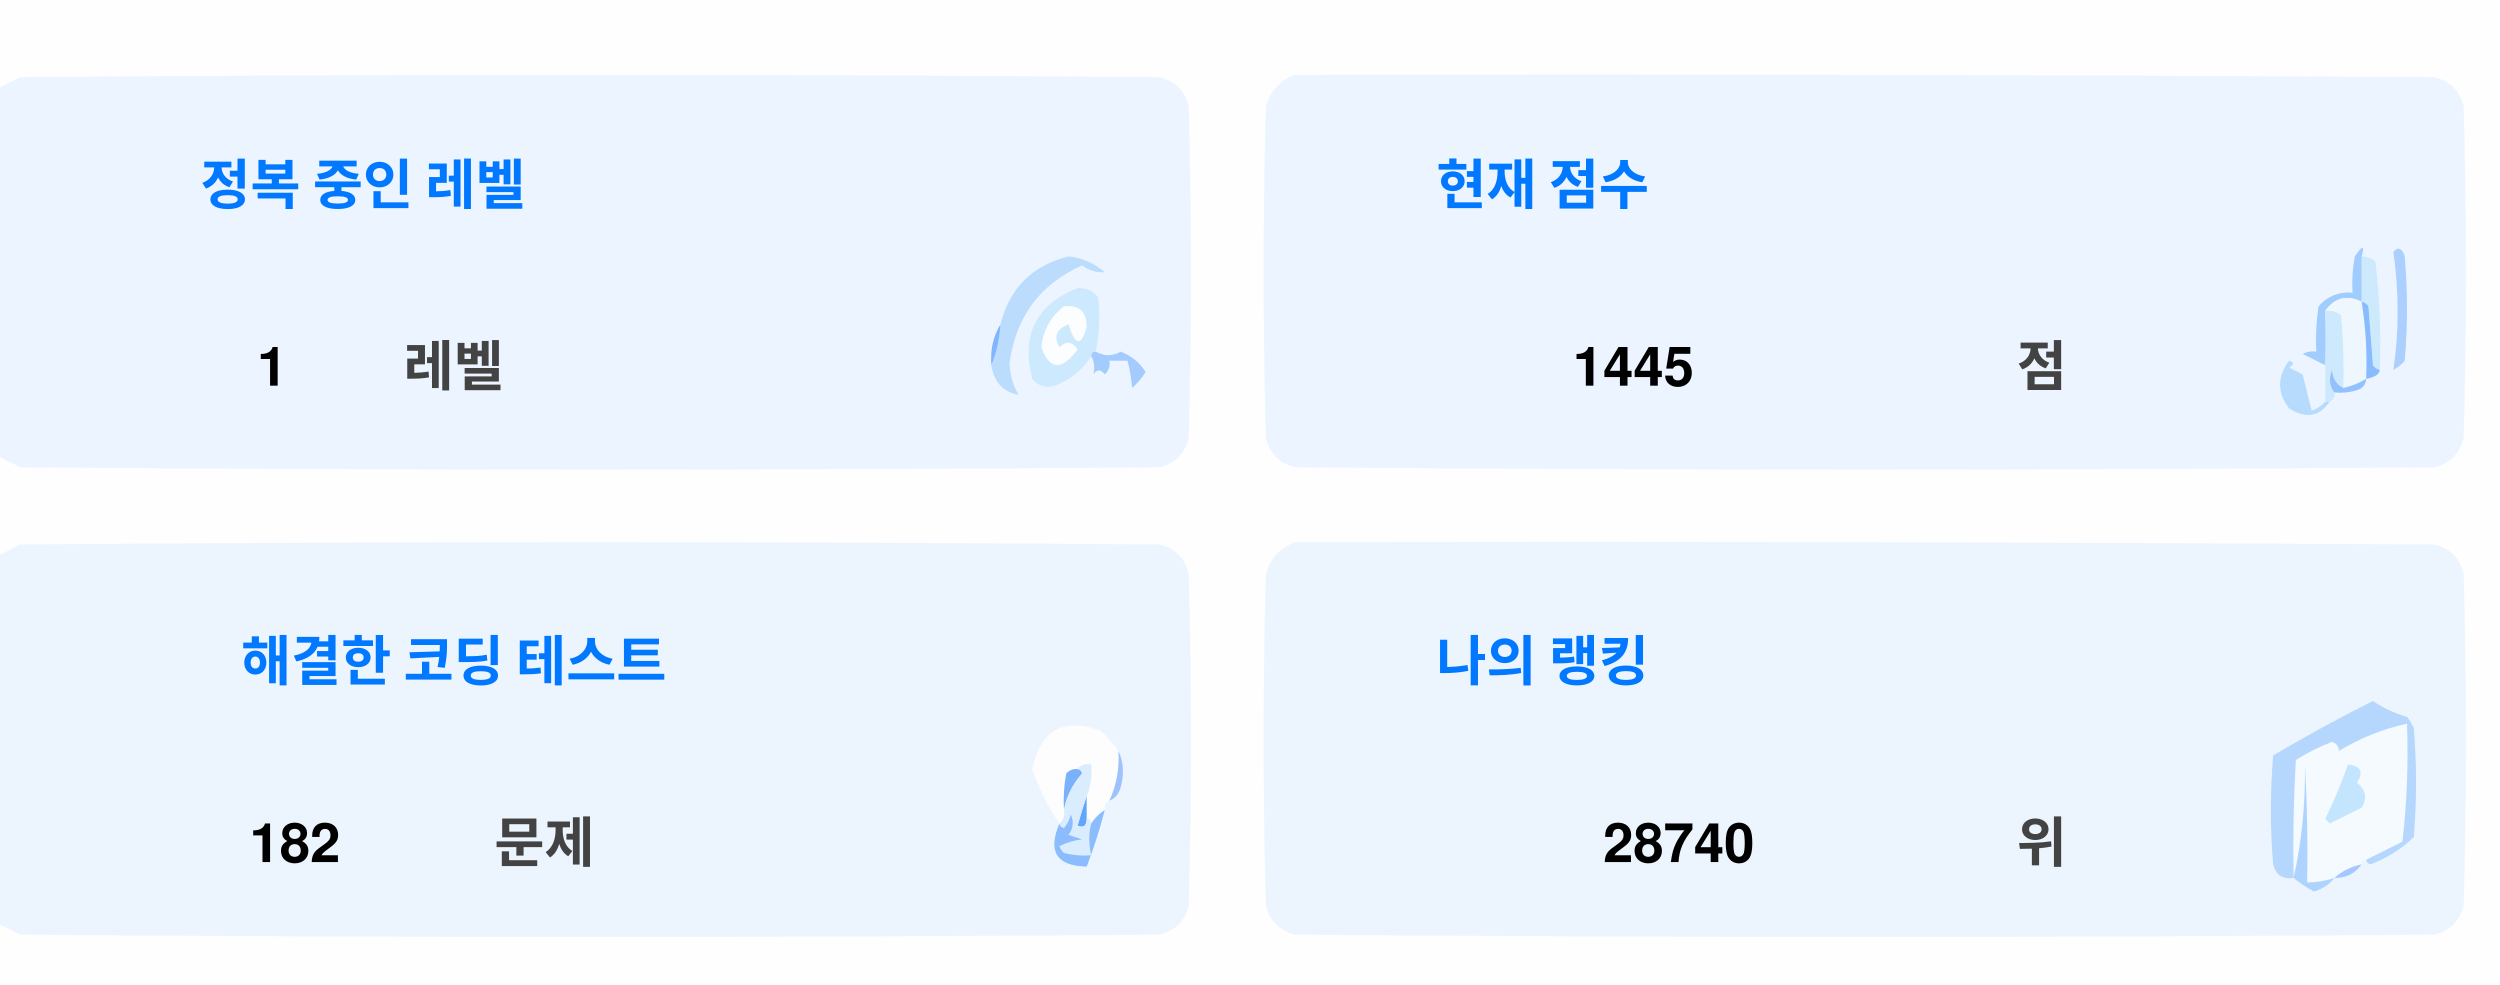
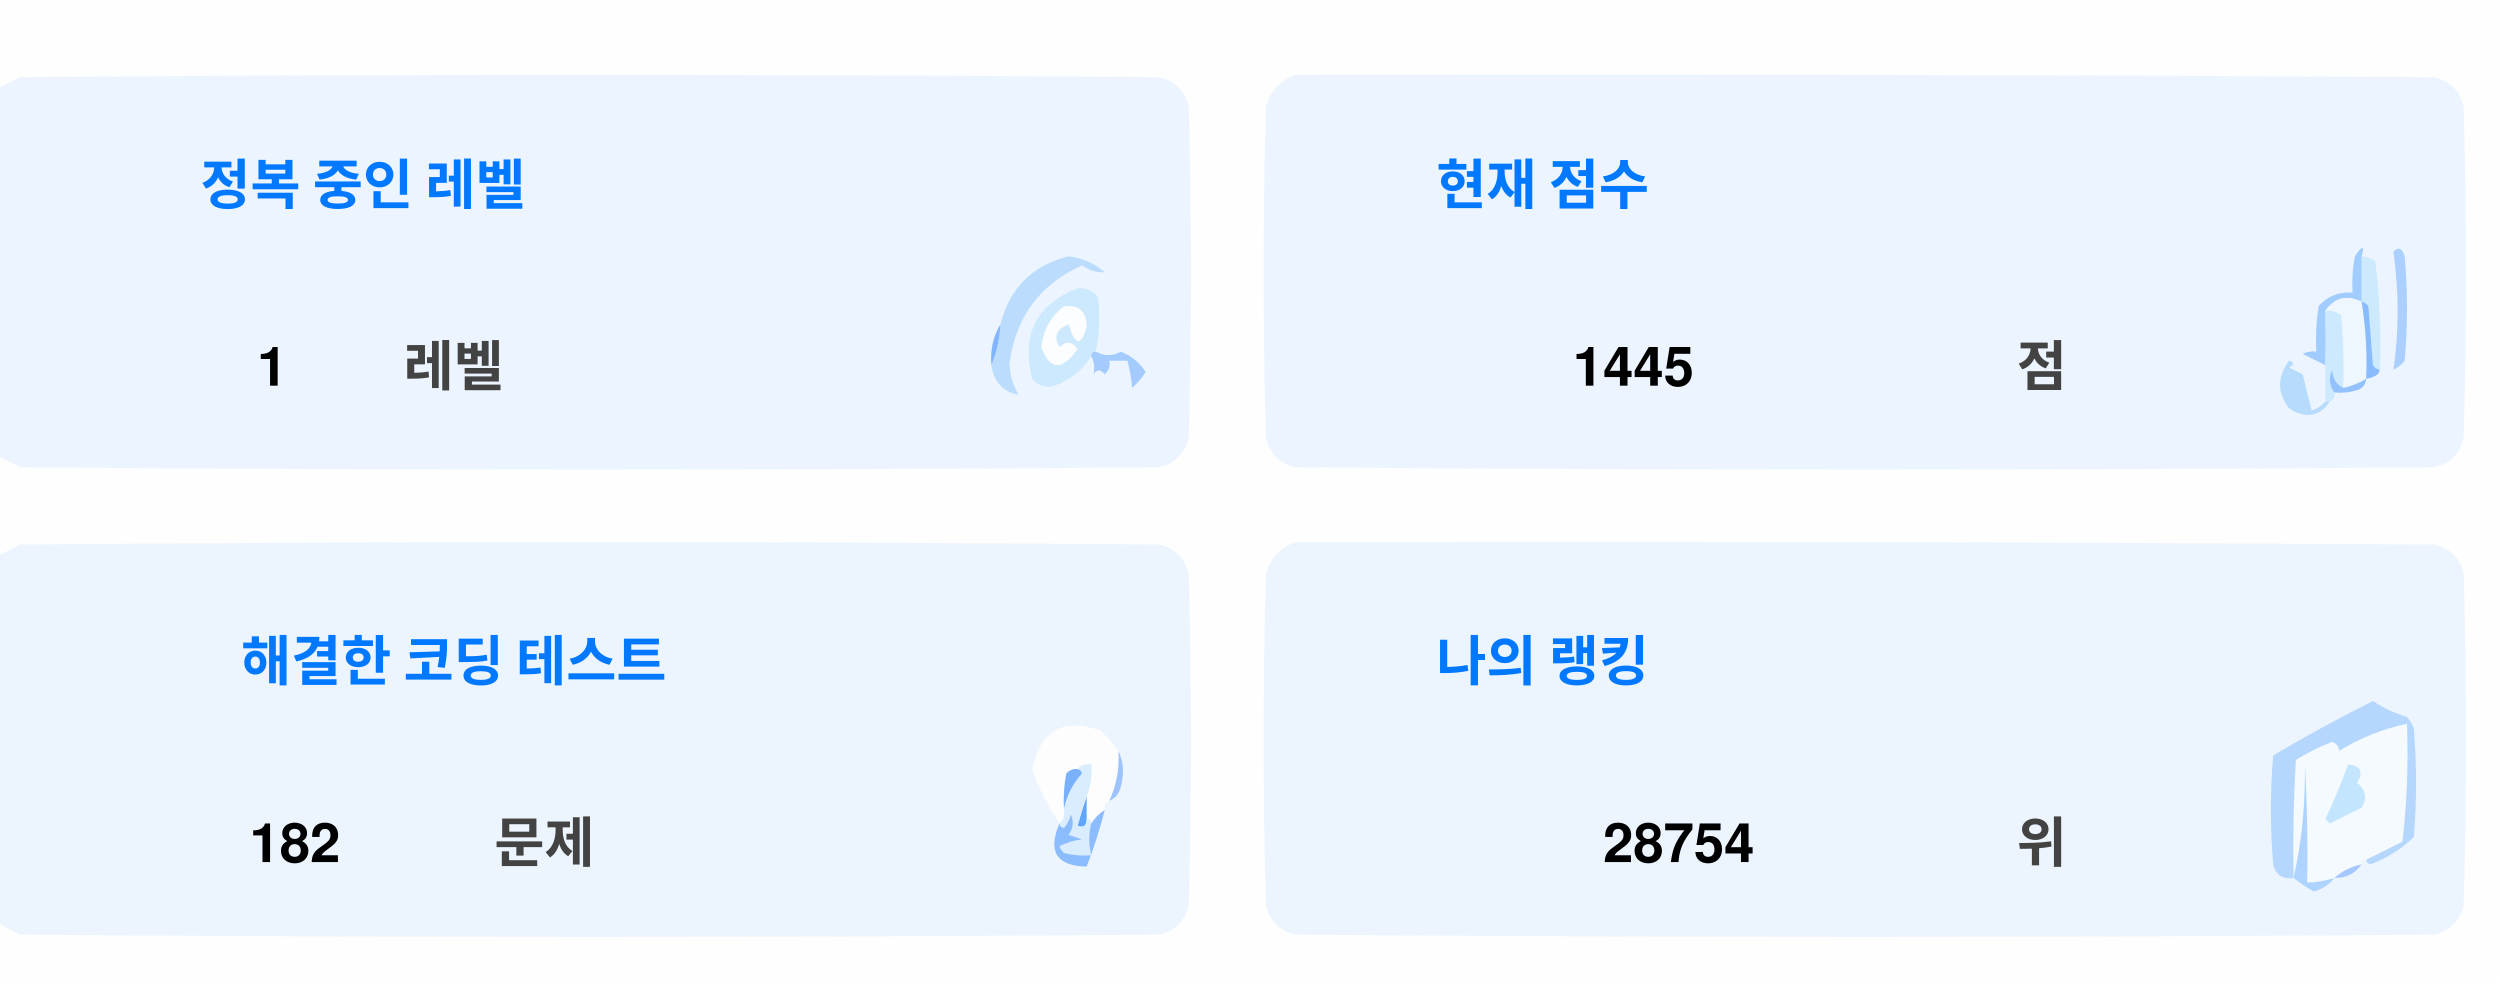
<svg xmlns="http://www.w3.org/2000/svg" version="1.1" width="551px" height="217px" style="shape-rendering:geometricPrecision; text-rendering:geometricPrecision; image-rendering:optimizeQuality; fill-rule:evenodd; clip-rule:evenodd">
  <style>.title {fill: #434343;font-size: 1rem;line-height: 1.5rem;font-weight: bold;font-family: -apple-system, BlinkMacSystemFont, Segoe UI, Helvetica, Arial, sans-serif, Apple Color Emoji, Segoe UI Emoji;}.desc {fill: #434343;font-size: 2.5rem;font-weight: bold;line-height: 1.5rem;font-family: -apple-system, BlinkMacSystemFont, Segoe UI, Helvetica, Arial, sans-serif, Apple Color Emoji, Segoe UI Emoji;}.desc-2 {fill: #434343;font-size: 1rem;font-weight: bold;line-height: 1.5rem;font-family: -apple-system, BlinkMacSystemFont, Segoe UI, Helvetica, Arial, sans-serif, Apple Color Emoji, Segoe UI Emoji;}.text, .desc {animation: twinkling 4s ease-in-out infinite;}@keyframes twinkling {40% { opacity: 1; }50% { opacity: 0.5; }60% { opacity: 1; }70% { opacity: 0.5; }80% { opacity: 1; }}</style>
  <g>
    <path style="opacity:1" fill="#fefefe" d="M -0.5,-0.5 C 183.167,-0.5 366.833,-0.5 550.5,-0.5C 550.5,71.833 550.5,144.167 550.5,216.5C 366.833,216.5 183.167,216.5 -0.5,216.5C -0.5,212.167 -0.5,207.833 -0.5,203.5C 1.14,204.32 2.807,205.153 4.5,206C 88.167,206.667 171.833,206.667 255.5,206C 259,205.167 261.167,203 262,199.5C 262.667,175.167 262.667,150.833 262,126.5C 261.167,123 259,120.833 255.5,120C 171.833,119.333 88.167,119.333 4.5,120C 2.807,120.847 1.14,121.68 -0.5,122.5C -0.5,115.167 -0.5,107.833 -0.5,100.5C 1.14,101.32 2.807,102.153 4.5,103C 88.167,103.667 171.833,103.667 255.5,103C 259,102.167 261.167,100 262,96.5C 262.667,72.167 262.667,47.833 262,23.5C 261.167,20 259,17.833 255.5,17C 171.833,16.333 88.167,16.333 4.5,17C 2.807,17.847 1.14,18.68 -0.5,19.5C -0.5,12.833 -0.5,6.167 -0.5,-0.5 Z" />
  </g>
  <g>
    <path style="opacity:1" fill="#ecf5ff" d="M -0.5,100.5 C -0.5,73.5 -0.5,46.5 -0.5,19.5C 1.14,18.68 2.807,17.847 4.5,17C 88.167,16.333 171.833,16.333 255.5,17C 259,17.833 261.167,20 262,23.5C 262.667,47.833 262.667,72.167 262,96.5C 261.167,100 259,102.167 255.5,103C 171.833,103.667 88.167,103.667 4.5,103C 2.807,102.153 1.14,101.32 -0.5,100.5 Z" />
  </g>
  <g>
    <path style="opacity:1" fill="#ecf5ff" d="M 285.5,16.5 C 369.167,16.333 452.834,16.5 536.5,17C 540,17.833 542.167,20 543,23.5C 543.667,47.833 543.667,72.167 543,96.5C 542.167,100 540,102.167 536.5,103C 452.833,103.667 369.167,103.667 285.5,103C 282,102.167 279.833,100 279,96.5C 278.333,72.167 278.333,47.833 279,23.5C 280.018,19.985 282.185,17.652 285.5,16.5 Z" />
  </g>
  <g>
    <path style="opacity:1" fill="#cdeafd" d="M 520.5,56.5 C 521.583,56.539 522.583,56.873 523.5,57.5C 524.498,65.472 524.831,73.472 524.5,81.5C 523.883,81.389 523.383,81.056 523,80.5C 522.667,76.167 522.333,71.833 522,67.5C 521.617,66.944 521.117,66.611 520.5,66.5C 520.5,63.167 520.5,59.833 520.5,56.5 Z" />
  </g>
  <g>
    <path style="opacity:1" fill="#abcfff" d="M 527.5,55.5 C 528.566,54.308 529.399,54.641 530,56.5C 530.667,64.167 530.667,71.833 530,79.5C 529.311,80.357 528.478,81.023 527.5,81.5C 528.758,73.08 528.758,64.414 527.5,55.5 Z" />
  </g>
  <g>
    <path style="opacity:1" fill="#bbdcfd" d="M 218.5,80.5 C 219.657,77.727 220.324,74.727 220.5,71.5C 222.49,63.51 227.49,58.51 235.5,56.5C 238.528,56.847 241.194,58.014 243.5,60C 241.744,60.141 240.078,59.641 238.5,58.5C 229.247,62.607 223.914,69.773 222.5,80C 222.565,82.526 223.232,84.859 224.5,87C 221.07,86.397 219.07,84.231 218.5,80.5 Z" />
  </g>
  <g>
    <path style="opacity:1" fill="#cde9fd" d="M 241.5,77.5 C 240.833,77.5 240.5,77.833 240.5,78.5C 238.628,81.529 235.961,83.695 232.5,85C 230.536,85.624 228.869,85.124 227.5,83.5C 225.021,73.791 228.354,67.124 237.5,63.5C 239.374,63.39 240.874,64.056 242,65.5C 242.497,69.524 242.331,73.524 241.5,77.5 Z" />
  </g>
  <g>
    <path style="opacity:1" fill="#fcfdfe" d="M 234.5,67.5 C 237.826,67.162 239.493,68.662 239.5,72C 238.334,76.434 237,76.267 235.5,71.5C 232.832,72.515 232.166,74.182 233.5,76.5C 235.017,75.089 236.351,75.256 237.5,77C 234.006,81.771 231.34,81.605 229.5,76.5C 229.904,72.771 231.571,69.771 234.5,67.5 Z" />
  </g>
  <g>
    <path style="opacity:1" fill="#a1ccfe" d="M 520.5,56.5 C 520.5,59.833 520.5,63.167 520.5,66.5C 517.238,64.922 514.572,65.589 512.5,68.5C 512.617,72.81 512.617,76.81 512.5,80.5C 510.86,79.68 509.193,78.847 507.5,78C 508.448,77.517 509.448,77.35 510.5,77.5C 510.335,74.15 510.502,70.817 511,67.5C 512.995,65.253 515.495,64.253 518.5,64.5C 518.336,61.813 518.503,59.146 519,56.5C 520.731,53.969 521.231,53.969 520.5,56.5 Z" />
  </g>
  <g>
    <path style="opacity:1" fill="#cde9fd" d="M 512.5,68.5 C 513.822,68.33 514.989,68.663 516,69.5C 516.499,74.823 516.666,80.156 516.5,85.5C 514.955,84.77 514.122,83.437 514,81.5C 513.22,83.387 513.387,85.054 514.5,86.5C 514.672,87.492 514.338,88.158 513.5,88.5C 513.167,88.5 512.833,88.5 512.5,88.5C 512.5,85.833 512.5,83.167 512.5,80.5C 512.617,76.81 512.617,72.81 512.5,68.5 Z" />
  </g>
  <g>
    <path style="opacity:1" fill="#eef6fe" d="M 520.5,66.5 C 521.407,72.106 521.74,77.773 521.5,83.5C 519.95,84.441 518.284,85.108 516.5,85.5C 516.666,80.156 516.499,74.823 516,69.5C 514.989,68.663 513.822,68.33 512.5,68.5C 514.572,65.589 517.238,64.922 520.5,66.5 Z" />
  </g>
  <g>
    <path style="opacity:1" fill="#88bcff" d="M 520.5,66.5 C 521.117,66.611 521.617,66.944 522,67.5C 522.333,71.833 522.667,76.167 523,80.5C 523.383,81.056 523.883,81.389 524.5,81.5C 524.445,82.469 523.445,83.136 521.5,83.5C 521.74,77.773 521.407,72.106 520.5,66.5 Z" />
  </g>
  <g>
    <path style="opacity:1" fill="#82b5fe" d="M 220.5,71.5 C 220.324,74.727 219.657,77.727 218.5,80.5C 218.215,77.171 218.882,74.171 220.5,71.5 Z" />
  </g>
  <g>
    <path style="opacity:1" fill="#a3cbfe" d="M 240.5,78.5 C 240.5,77.833 240.833,77.5 241.5,77.5C 243.391,78.536 245.224,78.536 247,77.5C 249.391,78.429 251.225,79.929 252.5,82C 251.681,83.319 250.681,84.486 249.5,85.5C 249.409,83.777 249.075,81.777 248.5,79.5C 247.167,79.5 245.833,79.5 244.5,79.5C 244.719,80.675 244.386,81.675 243.5,82.5C 242.575,81.359 241.741,81.359 241,82.5C 241.331,80.981 241.164,79.648 240.5,78.5 Z" />
  </g>
  <g>
    <path style="opacity:1" fill="#b7dbfd" d="M 512.5,88.5 C 512.833,88.5 513.167,88.5 513.5,88.5C 511.199,91.857 508.199,92.357 504.5,90C 501.872,86.535 501.872,83.035 504.5,79.5C 505.696,79.846 505.696,80.346 504.5,81C 505.5,81.5 506.5,82 507.5,82.5C 508.167,85.167 508.833,87.833 509.5,90.5C 510.739,90.058 511.739,89.391 512.5,88.5 Z" />
  </g>
  <g>
    <path style="opacity:1" fill="#92c1fe" d="M 516.5,85.5 C 518.284,85.108 519.95,84.441 521.5,83.5C 521.423,84.75 520.756,85.583 519.5,86C 517.866,86.493 516.199,86.66 514.5,86.5C 513.387,85.054 513.22,83.387 514,81.5C 514.122,83.437 514.955,84.77 516.5,85.5 Z" />
  </g>
  <g>
    <path style="opacity:1" fill="#ecf5fe" d="M -0.5,203.5 C -0.5,176.5 -0.5,149.5 -0.5,122.5C 1.14,121.68 2.807,120.847 4.5,120C 88.167,119.333 171.833,119.333 255.5,120C 259,120.833 261.167,123 262,126.5C 262.667,150.833 262.667,175.167 262,199.5C 261.167,203 259,205.167 255.5,206C 171.833,206.667 88.167,206.667 4.5,206C 2.807,205.153 1.14,204.32 -0.5,203.5 Z" />
  </g>
  <g>
    <path style="opacity:1" fill="#ecf5fe" d="M 285.5,119.5 C 369.167,119.333 452.834,119.5 536.5,120C 540,120.833 542.167,123 543,126.5C 543.667,150.833 543.667,175.167 543,199.5C 542.167,203 540,205.167 536.5,206C 452.833,206.667 369.167,206.667 285.5,206C 282,205.167 279.833,203 279,199.5C 278.333,175.167 278.333,150.833 279,126.5C 280.018,122.985 282.185,120.652 285.5,119.5 Z" />
  </g>
  <g>
    <path style="opacity:1" fill="#fdfdfe" d="M 246.5,165.5 C 246.758,169.367 246.092,173.034 244.5,176.5C 243.662,176.842 243.328,177.508 243.5,178.5C 242.272,179.306 241.272,180.306 240.5,181.5C 240.5,180.833 240.167,180.5 239.5,180.5C 239.5,178.833 239.5,177.167 239.5,175.5C 240.369,173.283 240.702,170.95 240.5,168.5C 239.209,168.263 238.209,168.596 237.5,169.5C 236.504,169.414 235.671,169.748 235,170.5C 234.503,173.146 234.336,175.813 234.5,178.5C 234.737,179.791 234.404,180.791 233.5,181.5C 230.986,177.806 228.986,173.806 227.5,169.5C 229.309,160.957 234.309,158.124 242.5,161C 244.07,162.397 245.404,163.897 246.5,165.5 Z" />
  </g>
  <g>
    <path style="opacity:1" fill="#f5faff" d="M 521.5,189.5 C 520.833,189.5 520.5,189.833 520.5,190.5C 518.181,190.992 516.181,191.992 514.5,193.5C 512.565,194.15 510.565,194.483 508.5,194.5C 508.666,185.827 508.5,177.16 508,168.5C 508.141,177.227 507.308,185.56 505.5,193.5C 505.334,184.827 505.5,176.16 506,167.5C 508.527,165.903 511.194,164.57 514,163.5C 515.011,163.892 515.511,164.559 515.5,165.5C 520.21,162.641 525.21,160.641 530.5,159.5C 530.831,168.192 530.498,176.859 529.5,185.5C 526.807,186.847 524.14,188.18 521.5,189.5 Z" />
  </g>
  <g>
    <path style="opacity:1" fill="#b6d7fd" d="M 521.5,189.5 C 524.14,188.18 526.807,186.847 529.5,185.5C 530.498,176.859 530.831,168.192 530.5,159.5C 525.21,160.641 520.21,162.641 515.5,165.5C 515.511,164.559 515.011,163.892 514,163.5C 511.194,164.57 508.527,165.903 506,167.5C 505.5,176.16 505.334,184.827 505.5,193.5C 503.089,193.863 501.589,192.863 501,190.5C 500.333,182.5 500.333,174.5 501,166.5C 508.173,162.246 515.507,158.246 523,154.5C 525.304,156.068 527.804,157.235 530.5,158C 531.126,158.75 531.626,159.584 532,160.5C 532.667,168.5 532.667,176.5 532,184.5C 529.292,187.111 526.125,189.111 522.5,190.5C 521.893,190.376 521.56,190.043 521.5,189.5 Z" />
  </g>
  <g>
    <path style="opacity:1" fill="#c3e5fe" d="M 517.5,168.5 C 520.317,168.801 520.984,170.134 519.5,172.5C 521.439,174.122 521.772,175.956 520.5,178C 518.167,179.167 515.833,180.333 513.5,181.5C 513.167,181.167 512.833,180.833 512.5,180.5C 514.414,176.515 516.081,172.515 517.5,168.5 Z" />
  </g>
  <g>
    <path style="opacity:1" fill="#7ab1fc" d="M 237.5,169.5 C 238.043,169.56 238.376,169.893 238.5,170.5C 236.395,172.836 235.062,175.503 234.5,178.5C 234.336,175.813 234.503,173.146 235,170.5C 235.671,169.748 236.504,169.414 237.5,169.5 Z" />
  </g>
  <g>
    <path style="opacity:1" fill="#afd3ff" d="M 514.5,193.5 C 513.378,194.947 511.878,195.947 510,196.5C 508.348,195.601 506.848,194.601 505.5,193.5C 507.308,185.56 508.141,177.227 508,168.5C 508.5,177.16 508.666,185.827 508.5,194.5C 510.565,194.483 512.565,194.15 514.5,193.5 Z" />
  </g>
  <g>
    <path style="opacity:1" fill="#9cc3fd" d="M 246.5,165.5 C 247.634,167.966 247.801,170.633 247,173.5C 246.623,174.942 245.79,175.942 244.5,176.5C 246.092,173.034 246.758,169.367 246.5,165.5 Z" />
  </g>
  <g>
    <path style="opacity:1" fill="#62a6fc" d="M 239.5,175.5 C 239.5,177.167 239.5,178.833 239.5,180.5C 239.483,182.028 238.816,182.528 237.5,182C 238.117,179.723 238.784,177.556 239.5,175.5 Z" />
  </g>
  <g>
    <path style="opacity:1" fill="#daedfe" d="M 237.5,169.5 C 238.209,168.596 239.209,168.263 240.5,168.5C 240.702,170.95 240.369,173.283 239.5,175.5C 238.784,177.556 238.117,179.723 237.5,182C 238.816,182.528 239.483,182.028 239.5,180.5C 240.167,180.5 240.5,180.833 240.5,181.5C 239.918,183.669 239.918,186.002 240.5,188.5C 238.473,188.662 236.473,188.495 234.5,188C 234.043,187.586 233.709,187.086 233.5,186.5C 235.078,185.702 236.744,185.202 238.5,185C 237.5,184.667 236.5,184.333 235.5,184C 236.554,182.612 236.72,181.112 236,179.5C 235.751,180.624 235.251,181.624 234.5,182.5C 233.893,182.376 233.56,182.043 233.5,181.5C 234.404,180.791 234.737,179.791 234.5,178.5C 235.062,175.503 236.395,172.836 238.5,170.5C 238.376,169.893 238.043,169.56 237.5,169.5 Z" />
  </g>
  <g>
    <path style="opacity:1" fill="#8bbcfd" d="M 243.5,178.5 C 242.395,182.803 241.062,186.969 239.5,191C 232.857,190.847 230.857,187.68 233.5,181.5C 233.56,182.043 233.893,182.376 234.5,182.5C 235.251,181.624 235.751,180.624 236,179.5C 236.72,181.112 236.554,182.612 235.5,184C 236.5,184.333 237.5,184.667 238.5,185C 236.744,185.202 235.078,185.702 233.5,186.5C 233.709,187.086 234.043,187.586 234.5,188C 236.473,188.495 238.473,188.662 240.5,188.5C 239.918,186.002 239.918,183.669 240.5,181.5C 241.272,180.306 242.272,179.306 243.5,178.5 Z" />
  </g>
  <g>
    <path style="opacity:1" fill="#a4c8ff" d="M 520.5,190.5 C 519.089,192.539 517.089,193.539 514.5,193.5C 516.181,191.992 518.181,190.992 520.5,190.5 Z" />
  </g>
  <text text-anchor="middle" x="80" y="45" class="title" style="fill:#0078ff;" stroke="#none" stroke-width="1">정복 중인 레벨</text>
  <text text-anchor="middle" x="60" y="85" class="desc" style="fill:#000000;" stroke="#none" stroke-width="1">1</text>
  <text text-anchor="middle" x="100" y="85" class="desc-2" style="fill:#434343;" stroke="#none" stroke-width="1">레벨</text>
  <text text-anchor="middle" x="340" y="45" class="title" style="fill:#0078ff;" stroke="#none" stroke-width="1">현재 점수</text>
  <text text-anchor="middle" x="360" y="85" class="desc" style="fill:#000000;" stroke="#none" stroke-width="1">1445</text>
  <text text-anchor="middle" x="450" y="85" class="desc-2" style="fill:#434343;" stroke="#none" stroke-width="1">점</text>
  <text text-anchor="middle" x="100" y="150" class="title" style="fill:#0078ff;" stroke="#none" stroke-width="1">해결한 코딩 테스트</text>
  <text text-anchor="middle" x="65" y="190" class="desc" style="fill:#000000;" stroke="#none" stroke-width="1">182</text>
  <text text-anchor="middle" x="120" y="190" class="desc-2" style="fill:#434343;" stroke="#none" stroke-width="1">문제</text>
  <text text-anchor="middle" x="340" y="150" class="title" style="fill:#0078ff;" stroke="#none" stroke-width="1">나의 랭킹</text>
-   <text text-anchor="middle" x="370" y="190" class="desc" style="fill:#000000;" stroke="#none" stroke-width="1">28740</text>
+   <text text-anchor="middle" x="370" y="190" class="desc" style="fill:#000000;" stroke="#none" stroke-width="1">28754</text>
  <text text-anchor="middle" x="450" y="190" class="desc-2" style="fill:#434343;" stroke="#none" stroke-width="1">위</text>
</svg>
